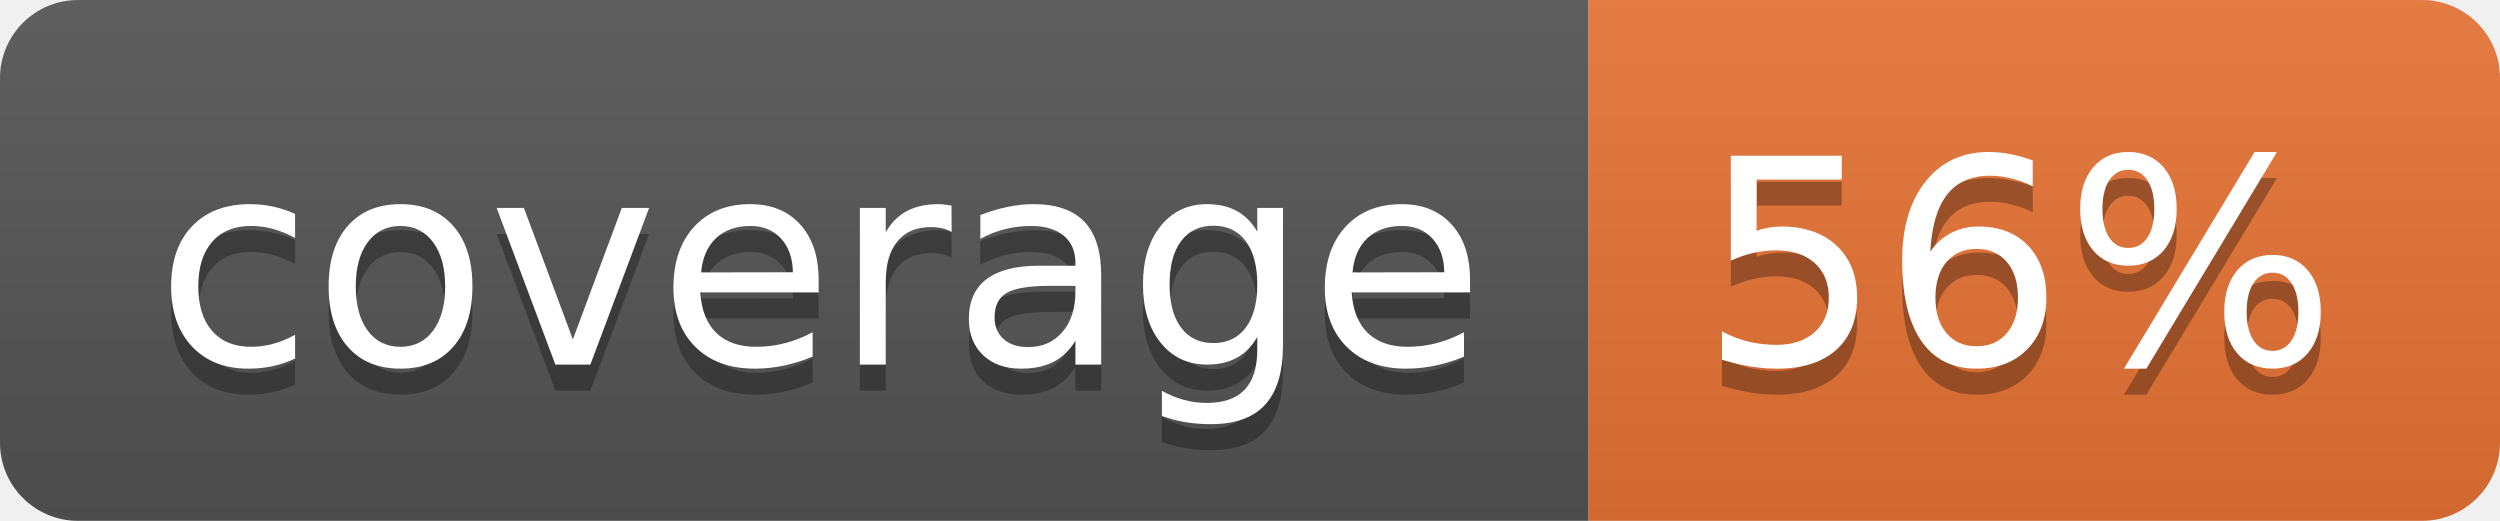
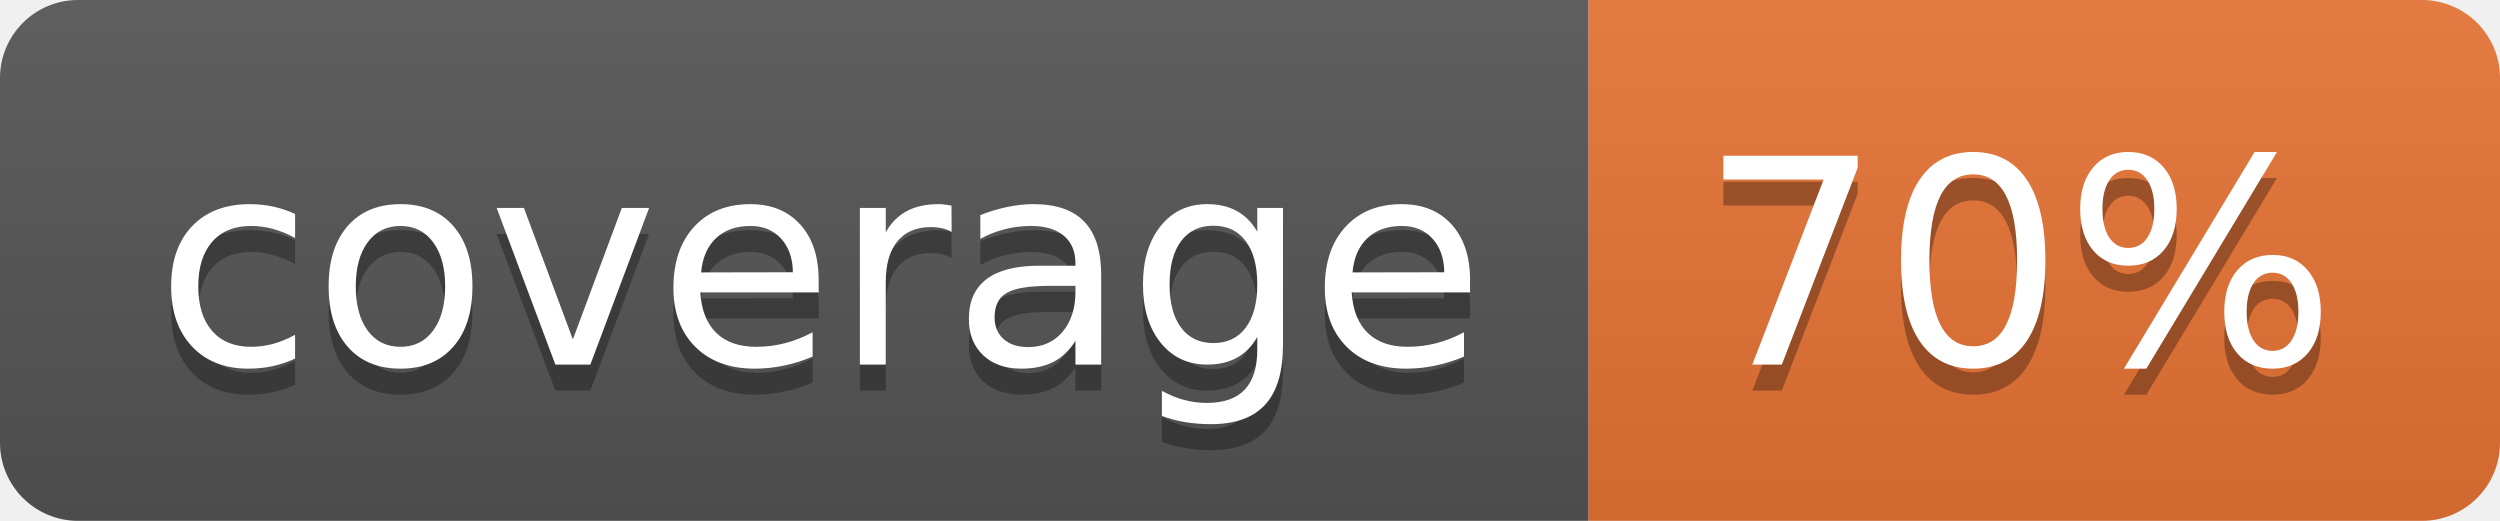
<svg xmlns="http://www.w3.org/2000/svg" width="96" height="20">
  <linearGradient id="b" x2="0" y2="100%">
    <stop offset="0" stop-color="#bbb" stop-opacity=".1" />
    <stop offset="1" stop-opacity=".1" />
  </linearGradient>
  <clipPath id="a">
    <rect width="96" height="20" rx="3" fill="#fff" />
  </clipPath>
  <g clip-path="url(#a)">
    <path fill="#555" d="M0 0h61v20H0z" />
    <path fill="#E87435" d="M61 0h35v20H61z" />
    <path fill="url(#b)" d="M0 0h96v20H0z" />
  </g>
  <g fill="#fff" text-anchor="middle" font-family="DejaVu Sans,Verdana,Geneva,sans-serif" font-size="110">
    <text x="315" y="150" fill="#010101" fill-opacity=".3" transform="scale(.1)" textLength="510">coverage</text>
    <text x="315" y="140" transform="scale(.1)" textLength="510">coverage</text>
-     <text x="775" y="150" fill="#010101" fill-opacity=".3" transform="scale(.1)" textLength="250">56%</text>
-     <text x="775" y="140" transform="scale(.1)" textLength="250">56%</text>
+     <text x="775" y="150" fill="#010101" fill-opacity=".3" transform="scale(.1)" textLength="250">70%</text>
+     <text x="775" y="140" transform="scale(.1)" textLength="250">70%</text>
  </g>
</svg>
